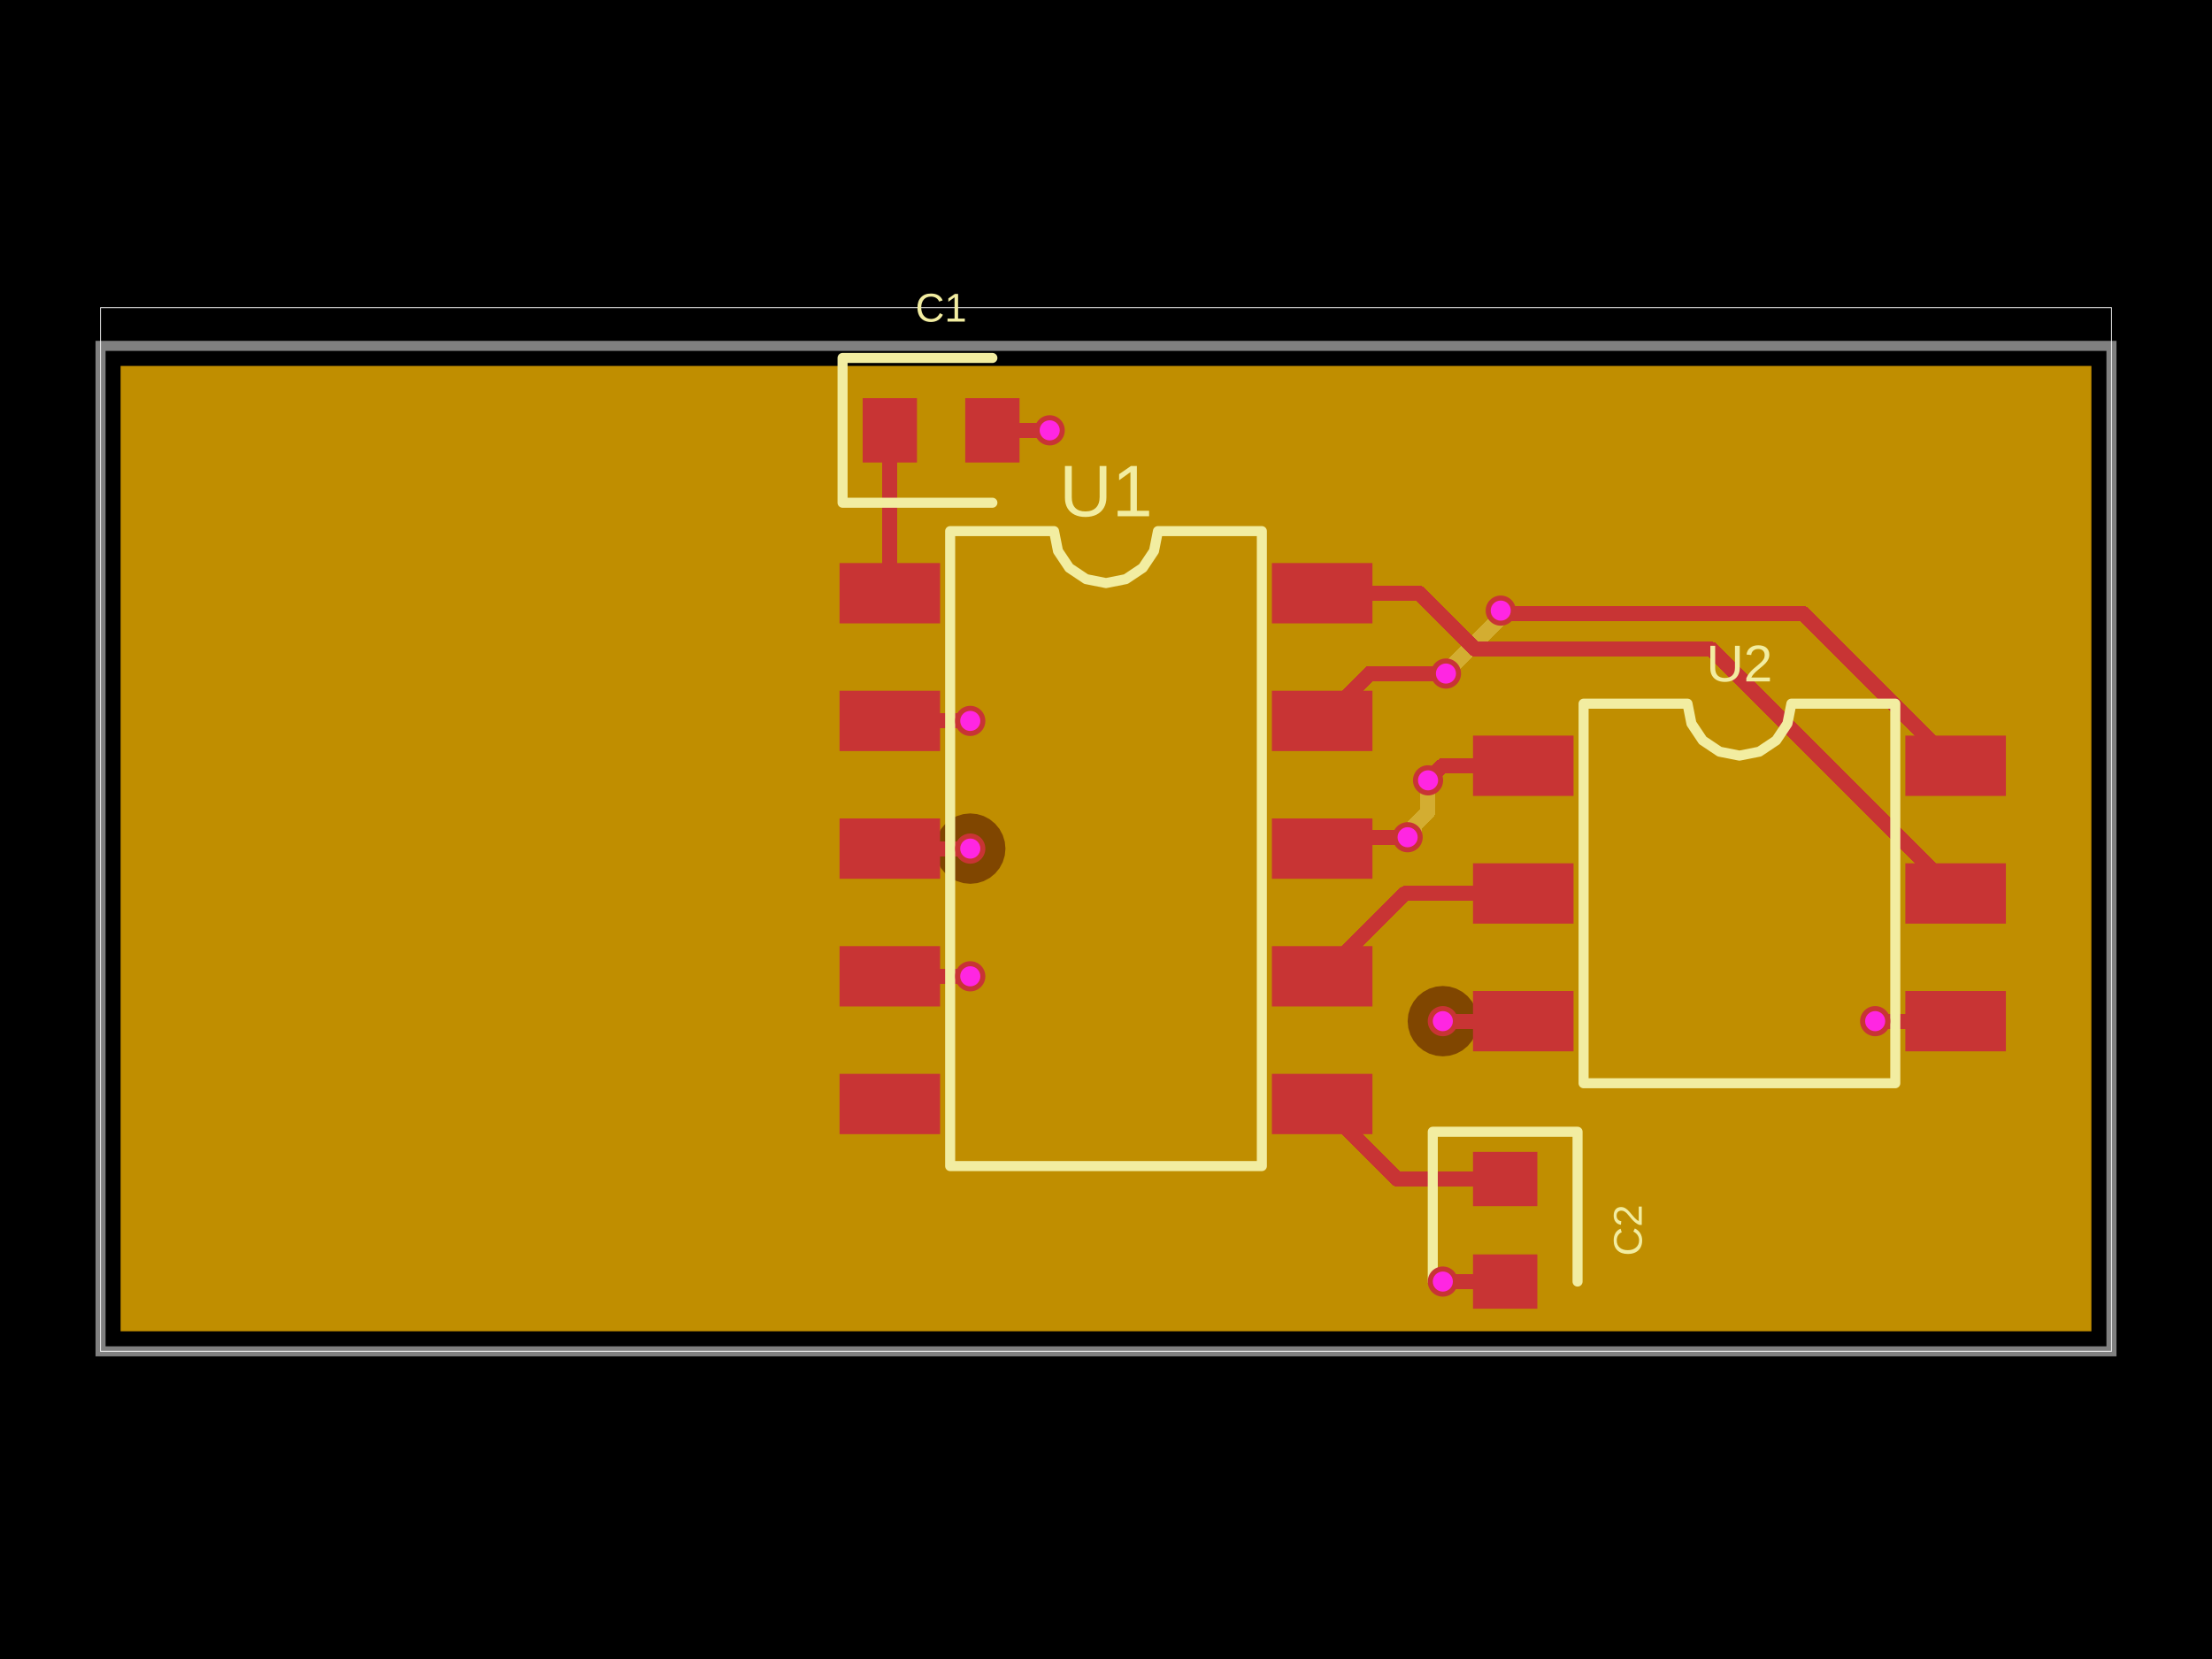
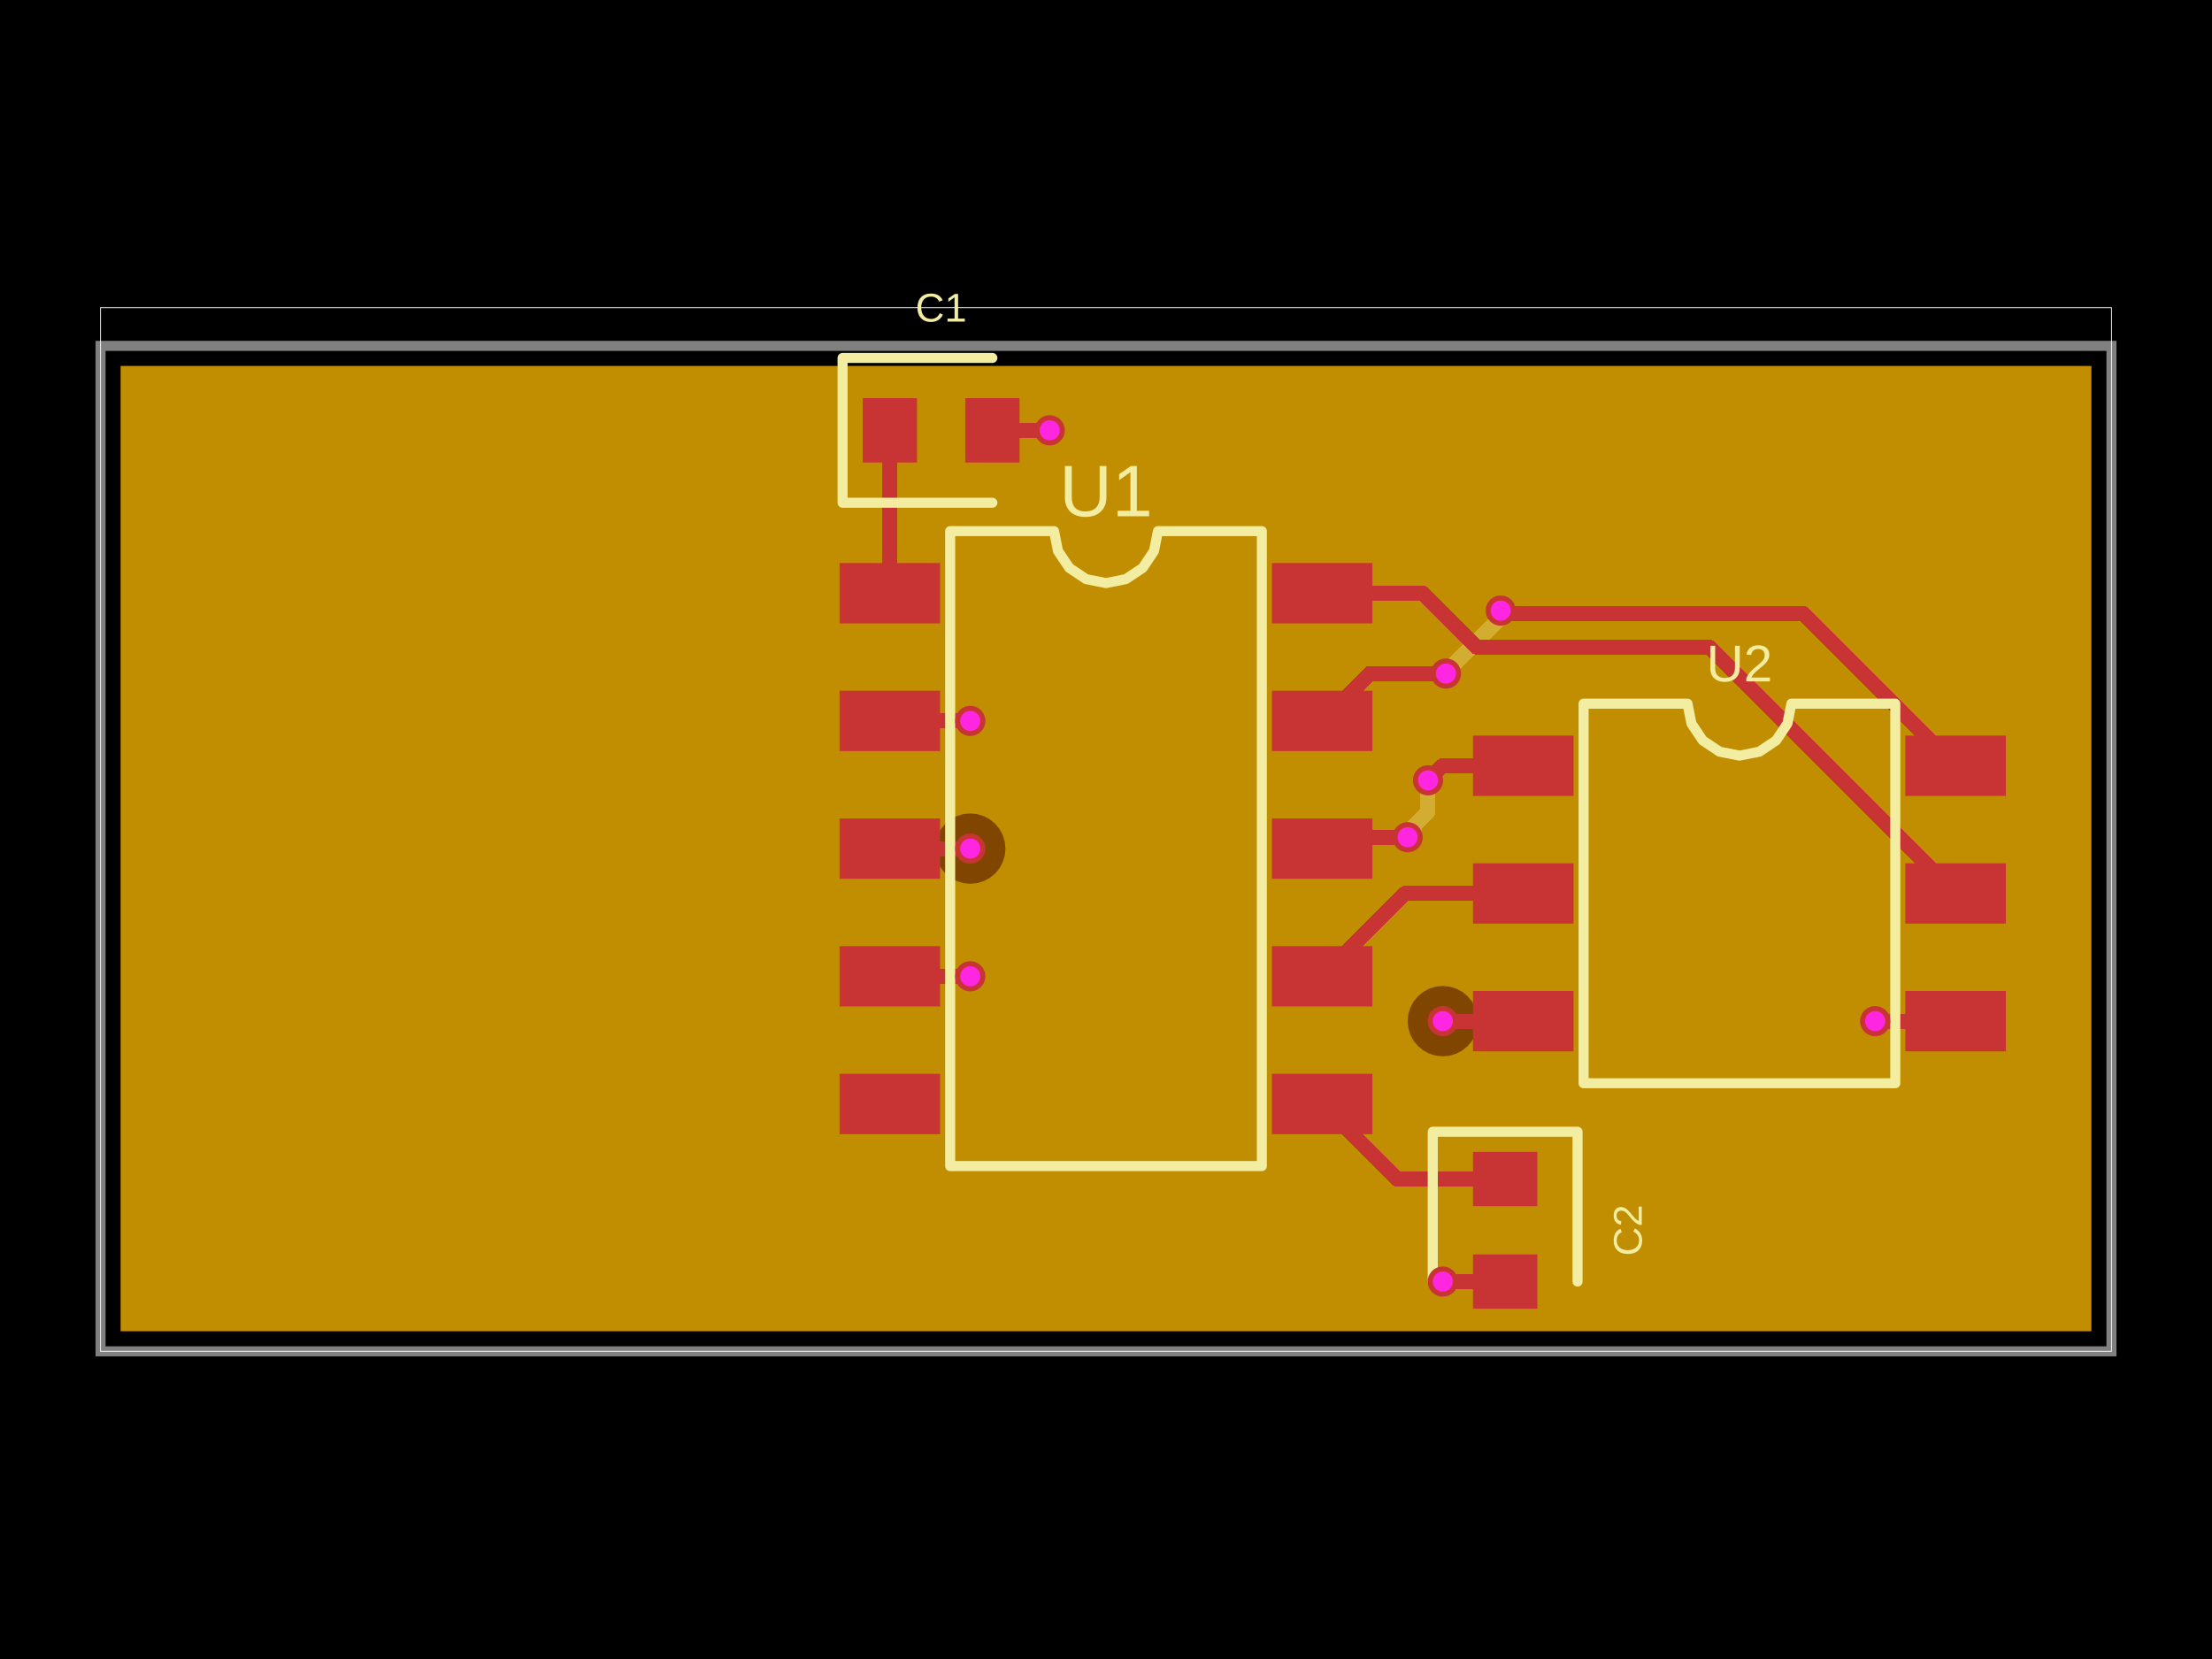
- <svg xmlns="http://www.w3.org/2000/svg" width="800" height="600" data-software-used-string="@tscircuit/core@0.0.1155">
+ <svg xmlns="http://www.w3.org/2000/svg" width="800" height="600" data-software-used-string="@tscircuit/core@0.0.1168">
  <style />
  <rect class="boundary" x="0" y="0" fill="#000" width="800" height="600" data-type="pcb_background" data-pcb-layer="global" />
  <rect class="pcb-boundary" fill="none" stroke="#fff" stroke-width="0.3" x="36.364" y="111.273" width="727.273" height="377.455" data-type="pcb_boundary" data-pcb-layer="global" />
  <path class="pcb-board" d="M 36.364 488.727 L 763.636 488.727 L 763.636 125.091 L 36.364 125.091 Z" fill="none" stroke="rgba(255, 255, 255, 0.5)" stroke-width="3.636" data-type="pcb_board" data-pcb-layer="board" />
  <path class="pcb-trace" stroke="rgb(77, 127, 196)" fill="none" d="M 542.764 220.836 L 542.764 220.836" stroke-width="5.455" stroke-linecap="round" stroke-linejoin="round" shape-rendering="crispEdges" data-type="pcb_trace" data-pcb-layer="bottom" />
  <path class="pcb-trace" stroke="rgb(77, 127, 196)" fill="none" d="M 542.764 220.836 L 542.764 223.315" stroke-width="5.455" stroke-linecap="round" stroke-linejoin="round" shape-rendering="crispEdges" data-type="pcb_trace" data-pcb-layer="bottom" />
  <path class="pcb-trace" stroke="rgb(77, 127, 196)" fill="none" d="M 542.764 223.315 L 525.26 240.819" stroke-width="5.455" stroke-linecap="round" stroke-linejoin="round" shape-rendering="crispEdges" data-type="pcb_trace" data-pcb-layer="bottom" />
  <path class="pcb-trace" stroke="rgb(77, 127, 196)" fill="none" d="M 525.26 240.819 L 525.26 241.286" stroke-width="5.455" stroke-linecap="round" stroke-linejoin="round" shape-rendering="crispEdges" data-type="pcb_trace" data-pcb-layer="bottom" />
  <path class="pcb-trace" stroke="rgb(77, 127, 196)" fill="none" d="M 525.26 241.286 L 522.945 243.6" stroke-width="5.455" stroke-linecap="round" stroke-linejoin="round" shape-rendering="crispEdges" data-type="pcb_trace" data-pcb-layer="bottom" />
  <path class="pcb-trace" stroke="rgb(77, 127, 196)" fill="none" d="M 522.945 243.6 L 522.945 243.6" stroke-width="5.455" stroke-linecap="round" stroke-linejoin="round" shape-rendering="crispEdges" data-type="pcb_trace" data-pcb-layer="bottom" />
  <path class="pcb-trace" stroke="rgb(77, 127, 196)" fill="none" d="M 516.473 282.218 L 516.473 282.218" stroke-width="5.455" stroke-linecap="round" stroke-linejoin="round" shape-rendering="crispEdges" data-type="pcb_trace" data-pcb-layer="bottom" />
  <path class="pcb-trace" stroke="rgb(77, 127, 196)" fill="none" d="M 516.473 282.218 L 516.473 293.51" stroke-width="5.455" stroke-linecap="round" stroke-linejoin="round" shape-rendering="crispEdges" data-type="pcb_trace" data-pcb-layer="bottom" />
  <path class="pcb-trace" stroke="rgb(77, 127, 196)" fill="none" d="M 516.473 293.51 L 511.627 298.356" stroke-width="5.455" stroke-linecap="round" stroke-linejoin="round" shape-rendering="crispEdges" data-type="pcb_trace" data-pcb-layer="bottom" />
  <path class="pcb-trace" stroke="rgb(77, 127, 196)" fill="none" d="M 511.627 298.356 L 511.627 300.264" stroke-width="5.455" stroke-linecap="round" stroke-linejoin="round" shape-rendering="crispEdges" data-type="pcb_trace" data-pcb-layer="bottom" />
  <path class="pcb-trace" stroke="rgb(77, 127, 196)" fill="none" d="M 511.627 300.264 L 509.091 302.8" stroke-width="5.455" stroke-linecap="round" stroke-linejoin="round" shape-rendering="crispEdges" data-type="pcb_trace" data-pcb-layer="bottom" />
  <path class="pcb-trace" stroke="rgb(77, 127, 196)" fill="none" d="M 509.091 302.8 L 509.091 302.8" stroke-width="5.455" stroke-linecap="round" stroke-linejoin="round" shape-rendering="crispEdges" data-type="pcb_trace" data-pcb-layer="bottom" />
  <path class="pcb-copper-pour pcb-copper-pour-brep" d="M 43.636 481.455 L 43.636 132.364 L 756.364 132.364 L 756.364 481.455 L 43.636 481.455 Z" fill="rgb(255, 140, 0)" fill-rule="evenodd" fill-opacity="0.5" data-type="pcb_copper_pour" data-pcb-layer="inner1" />
  <path class="pcb-copper-pour pcb-copper-pour-brep" d="M 43.636 481.455 L 43.636 132.364 L 756.364 132.364 L 756.364 481.455 L 43.636 481.455 Z M 534.545 369.314 L 534.301 366.831 L 533.577 364.443 L 532.401 362.243 L 530.818 360.314 L 528.889 358.731 L 526.689 357.555 L 524.301 356.831 L 521.818 356.586 L 519.335 356.831 L 516.948 357.555 L 514.747 358.731 L 512.819 360.314 L 511.236 362.243 L 510.06 364.443 L 509.335 366.831 L 509.091 369.314 L 509.335 371.797 L 510.06 374.184 L 511.236 376.385 L 512.819 378.313 L 514.747 379.896 L 516.948 381.072 L 519.335 381.796 L 521.818 382.041 L 524.301 381.796 L 526.689 381.072 L 528.889 379.896 L 530.818 378.313 L 532.401 376.385 L 533.577 374.184 L 534.301 371.797 L 534.545 369.314 Z M 363.636 306.909 L 363.392 304.426 L 362.668 302.039 L 361.491 299.838 L 359.909 297.91 L 357.98 296.327 L 355.78 295.151 L 353.392 294.426 L 350.909 294.182 L 348.426 294.426 L 346.039 295.151 L 343.838 296.327 L 341.91 297.91 L 340.327 299.838 L 339.151 302.039 L 338.426 304.426 L 338.182 306.909 L 338.426 309.392 L 339.151 311.78 L 340.327 313.98 L 341.91 315.909 L 343.838 317.491 L 346.039 318.668 L 348.426 319.392 L 350.909 319.636 L 353.392 319.392 L 355.78 318.668 L 357.98 317.491 L 359.909 315.909 L 361.491 313.98 L 362.668 311.78 L 363.392 309.392 L 363.636 306.909 Z" fill="rgb(255, 215, 0)" fill-rule="evenodd" fill-opacity="0.5" data-type="pcb_copper_pour" data-pcb-layer="inner2" />
  <rect class="pcb-pad" fill="rgb(200, 52, 52)" x="303.636" y="203.636" width="36.364" height="21.818" data-type="pcb_smtpad" data-pcb-layer="top" />
  <rect class="pcb-pad" fill="rgb(200, 52, 52)" x="303.636" y="249.818" width="36.364" height="21.818" data-type="pcb_smtpad" data-pcb-layer="top" />
  <rect class="pcb-pad" fill="rgb(200, 52, 52)" x="303.636" y="296" width="36.364" height="21.818" data-type="pcb_smtpad" data-pcb-layer="top" />
  <rect class="pcb-pad" fill="rgb(200, 52, 52)" x="303.636" y="342.182" width="36.364" height="21.818" data-type="pcb_smtpad" data-pcb-layer="top" />
  <rect class="pcb-pad" fill="rgb(200, 52, 52)" x="303.636" y="388.364" width="36.364" height="21.818" data-type="pcb_smtpad" data-pcb-layer="top" />
  <rect class="pcb-pad" fill="rgb(200, 52, 52)" x="460" y="388.364" width="36.364" height="21.818" data-type="pcb_smtpad" data-pcb-layer="top" />
  <rect class="pcb-pad" fill="rgb(200, 52, 52)" x="460" y="342.182" width="36.364" height="21.818" data-type="pcb_smtpad" data-pcb-layer="top" />
  <rect class="pcb-pad" fill="rgb(200, 52, 52)" x="460" y="296" width="36.364" height="21.818" data-type="pcb_smtpad" data-pcb-layer="top" />
  <rect class="pcb-pad" fill="rgb(200, 52, 52)" x="460" y="249.818" width="36.364" height="21.818" data-type="pcb_smtpad" data-pcb-layer="top" />
  <rect class="pcb-pad" fill="rgb(200, 52, 52)" x="460" y="203.636" width="36.364" height="21.818" data-type="pcb_smtpad" data-pcb-layer="top" />
  <rect class="pcb-pad" fill="rgb(200, 52, 52)" x="312" y="144" width="19.636" height="23.273" data-type="pcb_smtpad" data-pcb-layer="top" />
  <rect class="pcb-pad" fill="rgb(200, 52, 52)" x="349.091" y="144" width="19.636" height="23.273" data-type="pcb_smtpad" data-pcb-layer="top" />
  <rect class="pcb-pad" fill="rgb(200, 52, 52)" x="532.727" y="416.586" width="23.273" height="19.636" data-type="pcb_smtpad" data-pcb-layer="top" />
  <rect class="pcb-pad" fill="rgb(200, 52, 52)" x="532.727" y="453.677" width="23.273" height="19.636" data-type="pcb_smtpad" data-pcb-layer="top" />
  <rect class="pcb-pad" fill="rgb(200, 52, 52)" x="532.727" y="266.041" width="36.364" height="21.818" data-type="pcb_smtpad" data-pcb-layer="top" />
  <rect class="pcb-pad" fill="rgb(200, 52, 52)" x="532.727" y="312.223" width="36.364" height="21.818" data-type="pcb_smtpad" data-pcb-layer="top" />
  <rect class="pcb-pad" fill="rgb(200, 52, 52)" x="532.727" y="358.405" width="36.364" height="21.818" data-type="pcb_smtpad" data-pcb-layer="top" />
  <rect class="pcb-pad" fill="rgb(200, 52, 52)" x="689.091" y="358.405" width="36.364" height="21.818" data-type="pcb_smtpad" data-pcb-layer="top" />
  <rect class="pcb-pad" fill="rgb(200, 52, 52)" x="689.091" y="312.223" width="36.364" height="21.818" data-type="pcb_smtpad" data-pcb-layer="top" />
  <rect class="pcb-pad" fill="rgb(200, 52, 52)" x="689.091" y="266.041" width="36.364" height="21.818" data-type="pcb_smtpad" data-pcb-layer="top" />
  <path class="pcb-trace" stroke="rgb(200, 52, 52)" fill="none" d="M 358.909 155.636 L 379.636 155.636" stroke-width="5.455" stroke-linecap="round" stroke-linejoin="round" shape-rendering="crispEdges" data-type="pcb_trace" data-pcb-layer="top" />
  <path class="pcb-trace" stroke="rgb(200, 52, 52)" fill="none" d="M 379.636 155.636 L 379.636 155.636" stroke-width="5.455" stroke-linecap="round" stroke-linejoin="round" shape-rendering="crispEdges" data-type="pcb_trace" data-pcb-layer="top" />
  <path class="pcb-trace" stroke="rgb(200, 52, 52)" fill="none" d="M 379.636 155.636 L 379.636 155.636" stroke-width="5.455" stroke-linecap="round" stroke-linejoin="round" shape-rendering="crispEdges" data-type="pcb_trace" data-pcb-layer="top" />
  <path class="pcb-trace" stroke="rgb(200, 52, 52)" fill="none" d="M 521.818 463.495 L 521.818 463.495" stroke-width="5.455" stroke-linecap="round" stroke-linejoin="round" shape-rendering="crispEdges" data-type="pcb_trace" data-pcb-layer="top" />
  <path class="pcb-trace" stroke="rgb(200, 52, 52)" fill="none" d="M 521.818 463.495 L 544.359 463.495" stroke-width="5.455" stroke-linecap="round" stroke-linejoin="round" shape-rendering="crispEdges" data-type="pcb_trace" data-pcb-layer="top" />
  <path class="pcb-trace" stroke="rgb(200, 52, 52)" fill="none" d="M 544.359 463.495 L 544.364 463.491" stroke-width="5.455" stroke-linecap="round" stroke-linejoin="round" shape-rendering="crispEdges" data-type="pcb_trace" data-pcb-layer="top" />
  <path class="pcb-trace" stroke="rgb(200, 52, 52)" fill="none" d="M 707.273 369.314 L 678.186 369.314" stroke-width="5.455" stroke-linecap="round" stroke-linejoin="round" shape-rendering="crispEdges" data-type="pcb_trace" data-pcb-layer="top" />
  <path class="pcb-trace" stroke="rgb(200, 52, 52)" fill="none" d="M 678.186 369.314 L 678.182 369.309" stroke-width="5.455" stroke-linecap="round" stroke-linejoin="round" shape-rendering="crispEdges" data-type="pcb_trace" data-pcb-layer="top" />
  <path class="pcb-trace" stroke="rgb(200, 52, 52)" fill="none" d="M 678.182 369.309 L 678.182 369.314" stroke-width="5.455" stroke-linecap="round" stroke-linejoin="round" shape-rendering="crispEdges" data-type="pcb_trace" data-pcb-layer="top" />
  <path class="pcb-trace" stroke="rgb(200, 52, 52)" fill="none" d="M 321.818 260.727 L 350.909 260.727" stroke-width="5.455" stroke-linecap="round" stroke-linejoin="round" shape-rendering="crispEdges" data-type="pcb_trace" data-pcb-layer="top" />
  <path class="pcb-trace" stroke="rgb(200, 52, 52)" fill="none" d="M 350.909 260.727 L 350.909 260.727" stroke-width="5.455" stroke-linecap="round" stroke-linejoin="round" shape-rendering="crispEdges" data-type="pcb_trace" data-pcb-layer="top" />
  <path class="pcb-trace" stroke="rgb(200, 52, 52)" fill="none" d="M 350.909 260.727 L 350.909 260.727" stroke-width="5.455" stroke-linecap="round" stroke-linejoin="round" shape-rendering="crispEdges" data-type="pcb_trace" data-pcb-layer="top" />
  <path class="pcb-trace" stroke="rgb(200, 52, 52)" fill="none" d="M 321.818 353.091 L 350.909 353.091" stroke-width="5.455" stroke-linecap="round" stroke-linejoin="round" shape-rendering="crispEdges" data-type="pcb_trace" data-pcb-layer="top" />
  <path class="pcb-trace" stroke="rgb(200, 52, 52)" fill="none" d="M 350.909 353.091 L 350.909 353.091" stroke-width="5.455" stroke-linecap="round" stroke-linejoin="round" shape-rendering="crispEdges" data-type="pcb_trace" data-pcb-layer="top" />
  <path class="pcb-trace" stroke="rgb(200, 52, 52)" fill="none" d="M 350.909 353.091 L 350.909 353.091" stroke-width="5.455" stroke-linecap="round" stroke-linejoin="round" shape-rendering="crispEdges" data-type="pcb_trace" data-pcb-layer="top" />
  <path class="pcb-trace" stroke="rgb(200, 52, 52)" fill="none" d="M 707.273 276.945 L 652.195 221.867" stroke-width="5.455" stroke-linecap="round" stroke-linejoin="round" shape-rendering="crispEdges" data-type="pcb_trace" data-pcb-layer="top" />
  <path class="pcb-trace" stroke="rgb(200, 52, 52)" fill="none" d="M 652.195 221.867 L 550.179 221.867" stroke-width="5.455" stroke-linecap="round" stroke-linejoin="round" shape-rendering="crispEdges" data-type="pcb_trace" data-pcb-layer="top" />
  <path class="pcb-trace" stroke="rgb(200, 52, 52)" fill="none" d="M 550.179 221.867 L 543.795 221.867" stroke-width="5.455" stroke-linecap="round" stroke-linejoin="round" shape-rendering="crispEdges" data-type="pcb_trace" data-pcb-layer="top" />
  <path class="pcb-trace" stroke="rgb(200, 52, 52)" fill="none" d="M 543.795 221.867 L 542.764 220.836" stroke-width="5.455" stroke-linecap="round" stroke-linejoin="round" shape-rendering="crispEdges" data-type="pcb_trace" data-pcb-layer="top" />
  <path class="pcb-trace" stroke="rgb(200, 52, 52)" fill="none" d="M 542.764 220.836 L 542.764 220.836" stroke-width="5.455" stroke-linecap="round" stroke-linejoin="round" shape-rendering="crispEdges" data-type="pcb_trace" data-pcb-layer="top" />
  <path class="pcb-trace" stroke="rgb(200, 52, 52)" fill="none" d="M 522.945 243.6 L 522.945 243.6" stroke-width="5.455" stroke-linecap="round" stroke-linejoin="round" shape-rendering="crispEdges" data-type="pcb_trace" data-pcb-layer="top" />
  <path class="pcb-trace" stroke="rgb(200, 52, 52)" fill="none" d="M 522.945 243.6 L 495.309 243.6" stroke-width="5.455" stroke-linecap="round" stroke-linejoin="round" shape-rendering="crispEdges" data-type="pcb_trace" data-pcb-layer="top" />
  <path class="pcb-trace" stroke="rgb(200, 52, 52)" fill="none" d="M 495.309 243.6 L 478.182 260.727" stroke-width="5.455" stroke-linecap="round" stroke-linejoin="round" shape-rendering="crispEdges" data-type="pcb_trace" data-pcb-layer="top" />
-   <path class="pcb-trace" stroke="rgb(200, 52, 52)" fill="none" d="M 707.273 323.127 L 618.917 234.771" stroke-width="5.455" stroke-linecap="round" stroke-linejoin="round" shape-rendering="crispEdges" data-type="pcb_trace" data-pcb-layer="top" />
-   <path class="pcb-trace" stroke="rgb(200, 52, 52)" fill="none" d="M 618.917 234.771 L 533.396 234.771" stroke-width="5.455" stroke-linecap="round" stroke-linejoin="round" shape-rendering="crispEdges" data-type="pcb_trace" data-pcb-layer="top" />
-   <path class="pcb-trace" stroke="rgb(200, 52, 52)" fill="none" d="M 533.396 234.771 L 513.17 214.545" stroke-width="5.455" stroke-linecap="round" stroke-linejoin="round" shape-rendering="crispEdges" data-type="pcb_trace" data-pcb-layer="top" />
-   <path class="pcb-trace" stroke="rgb(200, 52, 52)" fill="none" d="M 513.17 214.545 L 478.182 214.545" stroke-width="5.455" stroke-linecap="round" stroke-linejoin="round" shape-rendering="crispEdges" data-type="pcb_trace" data-pcb-layer="top" />
+   <path class="pcb-trace" stroke="rgb(200, 52, 52)" fill="none" d="M 707.273 323.127 L 618.096 233.95" stroke-width="5.455" stroke-linecap="round" stroke-linejoin="round" shape-rendering="crispEdges" data-type="pcb_trace" data-pcb-layer="top" />
+   <path class="pcb-trace" stroke="rgb(200, 52, 52)" fill="none" d="M 618.096 233.95 L 542.853 233.95" stroke-width="5.455" stroke-linecap="round" stroke-linejoin="round" shape-rendering="crispEdges" data-type="pcb_trace" data-pcb-layer="top" />
+   <path class="pcb-trace" stroke="rgb(200, 52, 52)" fill="none" d="M 542.853 233.95 L 533.94 233.95" stroke-width="5.455" stroke-linecap="round" stroke-linejoin="round" shape-rendering="crispEdges" data-type="pcb_trace" data-pcb-layer="top" />
+   <path class="pcb-trace" stroke="rgb(200, 52, 52)" fill="none" d="M 533.94 233.95 L 514.535 214.545" stroke-width="5.455" stroke-linecap="round" stroke-linejoin="round" shape-rendering="crispEdges" data-type="pcb_trace" data-pcb-layer="top" />
+   <path class="pcb-trace" stroke="rgb(200, 52, 52)" fill="none" d="M 514.535 214.545 L 478.182 214.545" stroke-width="5.455" stroke-linecap="round" stroke-linejoin="round" shape-rendering="crispEdges" data-type="pcb_trace" data-pcb-layer="top" />
+   <path class="pcb-trace" stroke="rgb(200, 52, 52)" fill="none" d="M 478.182 214.545 L 478.182 214.545" stroke-width="5.455" stroke-linecap="round" stroke-linejoin="round" shape-rendering="crispEdges" data-type="pcb_trace" data-pcb-layer="top" />
  <path class="pcb-trace" stroke="rgb(200, 52, 52)" fill="none" d="M 550.909 369.314 L 521.823 369.314" stroke-width="5.455" stroke-linecap="round" stroke-linejoin="round" shape-rendering="crispEdges" data-type="pcb_trace" data-pcb-layer="top" />
  <path class="pcb-trace" stroke="rgb(200, 52, 52)" fill="none" d="M 521.823 369.314 L 521.818 369.309" stroke-width="5.455" stroke-linecap="round" stroke-linejoin="round" shape-rendering="crispEdges" data-type="pcb_trace" data-pcb-layer="top" />
  <path class="pcb-trace" stroke="rgb(200, 52, 52)" fill="none" d="M 521.818 369.309 L 521.818 369.314" stroke-width="5.455" stroke-linecap="round" stroke-linejoin="round" shape-rendering="crispEdges" data-type="pcb_trace" data-pcb-layer="top" />
  <path class="pcb-trace" stroke="rgb(200, 52, 52)" fill="none" d="M 321.818 306.909 L 350.909 306.909" stroke-width="5.455" stroke-linecap="round" stroke-linejoin="round" shape-rendering="crispEdges" data-type="pcb_trace" data-pcb-layer="top" />
  <path class="pcb-trace" stroke="rgb(200, 52, 52)" fill="none" d="M 350.909 306.909 L 350.909 306.909" stroke-width="5.455" stroke-linecap="round" stroke-linejoin="round" shape-rendering="crispEdges" data-type="pcb_trace" data-pcb-layer="top" />
  <path class="pcb-trace" stroke="rgb(200, 52, 52)" fill="none" d="M 350.909 306.909 L 350.909 306.909" stroke-width="5.455" stroke-linecap="round" stroke-linejoin="round" shape-rendering="crispEdges" data-type="pcb_trace" data-pcb-layer="top" />
  <path class="pcb-trace" stroke="rgb(200, 52, 52)" fill="none" d="M 550.909 323.127 L 508.145 323.127" stroke-width="5.455" stroke-linecap="round" stroke-linejoin="round" shape-rendering="crispEdges" data-type="pcb_trace" data-pcb-layer="top" />
  <path class="pcb-trace" stroke="rgb(200, 52, 52)" fill="none" d="M 508.145 323.127 L 478.182 353.091" stroke-width="5.455" stroke-linecap="round" stroke-linejoin="round" shape-rendering="crispEdges" data-type="pcb_trace" data-pcb-layer="top" />
  <path class="pcb-trace" stroke="rgb(200, 52, 52)" fill="none" d="M 550.909 276.945 L 521.745 276.945" stroke-width="5.455" stroke-linecap="round" stroke-linejoin="round" shape-rendering="crispEdges" data-type="pcb_trace" data-pcb-layer="top" />
  <path class="pcb-trace" stroke="rgb(200, 52, 52)" fill="none" d="M 521.745 276.945 L 516.669 282.022" stroke-width="5.455" stroke-linecap="round" stroke-linejoin="round" shape-rendering="crispEdges" data-type="pcb_trace" data-pcb-layer="top" />
  <path class="pcb-trace" stroke="rgb(200, 52, 52)" fill="none" d="M 516.669 282.022 L 516.669 282.022" stroke-width="5.455" stroke-linecap="round" stroke-linejoin="round" shape-rendering="crispEdges" data-type="pcb_trace" data-pcb-layer="top" />
  <path class="pcb-trace" stroke="rgb(200, 52, 52)" fill="none" d="M 516.669 282.022 L 516.473 282.218" stroke-width="5.455" stroke-linecap="round" stroke-linejoin="round" shape-rendering="crispEdges" data-type="pcb_trace" data-pcb-layer="top" />
  <path class="pcb-trace" stroke="rgb(200, 52, 52)" fill="none" d="M 516.473 282.218 L 516.473 282.218" stroke-width="5.455" stroke-linecap="round" stroke-linejoin="round" shape-rendering="crispEdges" data-type="pcb_trace" data-pcb-layer="top" />
  <path class="pcb-trace" stroke="rgb(200, 52, 52)" fill="none" d="M 509.091 302.8 L 509.091 302.8" stroke-width="5.455" stroke-linecap="round" stroke-linejoin="round" shape-rendering="crispEdges" data-type="pcb_trace" data-pcb-layer="top" />
  <path class="pcb-trace" stroke="rgb(200, 52, 52)" fill="none" d="M 509.091 302.8 L 482.291 302.8" stroke-width="5.455" stroke-linecap="round" stroke-linejoin="round" shape-rendering="crispEdges" data-type="pcb_trace" data-pcb-layer="top" />
  <path class="pcb-trace" stroke="rgb(200, 52, 52)" fill="none" d="M 482.291 302.8 L 478.182 306.909" stroke-width="5.455" stroke-linecap="round" stroke-linejoin="round" shape-rendering="crispEdges" data-type="pcb_trace" data-pcb-layer="top" />
  <path class="pcb-trace" stroke="rgb(200, 52, 52)" fill="none" d="M 544.364 426.4 L 505.309 426.4" stroke-width="5.455" stroke-linecap="round" stroke-linejoin="round" shape-rendering="crispEdges" data-type="pcb_trace" data-pcb-layer="top" />
  <path class="pcb-trace" stroke="rgb(200, 52, 52)" fill="none" d="M 505.309 426.4 L 478.182 399.273" stroke-width="5.455" stroke-linecap="round" stroke-linejoin="round" shape-rendering="crispEdges" data-type="pcb_trace" data-pcb-layer="top" />
  <path class="pcb-trace" stroke="rgb(200, 52, 52)" fill="none" d="M 321.818 155.636 L 321.818 214.545" stroke-width="5.455" stroke-linecap="round" stroke-linejoin="round" shape-rendering="crispEdges" data-type="pcb_trace" data-pcb-layer="top" />
  <path class="pcb-trace" stroke="rgb(200, 52, 52)" fill="none" d="M 321.818 214.545 L 321.818 214.545" stroke-width="5.455" stroke-linecap="round" stroke-linejoin="round" shape-rendering="crispEdges" data-type="pcb_trace" data-pcb-layer="top" />
  <path class="pcb-silkscreen pcb-silkscreen-top" d="M 343.636 421.727 L 343.636 192.091 L 381.212 192.091 L 382.642 199.281 L 386.715 205.376 L 392.81 209.449 L 400 210.879 L 407.19 209.449 L 413.285 205.376 L 417.358 199.281 L 418.788 192.091 L 456.364 192.091 L 456.364 421.727 L 343.636 421.727 Z" fill="none" stroke="#f2eda1" stroke-width="3.636" stroke-linecap="round" stroke-linejoin="round" data-pcb-component-id="pcb_component_0" data-pcb-silkscreen-path-id="pcb_silkscreen_path_0" data-type="pcb_silkscreen_path" data-pcb-layer="top" />
  <text x="0" y="0" dx="0" dy="0" fill="#f2eda1" font-family="Arial, sans-serif" font-size="26.409" text-anchor="middle" dominant-baseline="central" transform="matrix(1,0,0,1,400,177.5455)" class="pcb-silkscreen-text pcb-silkscreen-top" data-pcb-silkscreen-text-id="pcb_component_0" stroke="none" data-type="pcb_silkscreen_text" data-pcb-layer="top">U1</text>
  <path class="pcb-silkscreen pcb-silkscreen-top" d="M 358.909 129.455 L 304.727 129.455 L 304.727 181.818 L 358.909 181.818" fill="none" stroke="#f2eda1" stroke-width="3.636" stroke-linecap="round" stroke-linejoin="round" data-pcb-component-id="pcb_component_1" data-pcb-silkscreen-path-id="pcb_silkscreen_path_1" data-type="pcb_silkscreen_path" data-pcb-layer="top" />
  <text x="0" y="0" dx="0" dy="0" fill="#f2eda1" font-family="Arial, sans-serif" font-size="14.545" text-anchor="middle" dominant-baseline="central" transform="matrix(1,0,0,1,340.3636,111.2727)" class="pcb-silkscreen-text pcb-silkscreen-top" data-pcb-silkscreen-text-id="pcb_component_1" stroke="none" data-type="pcb_silkscreen_text" data-pcb-layer="top">C1</text>
  <path class="pcb-silkscreen pcb-silkscreen-top" d="M 570.545 463.495 L 570.545 409.314 L 518.182 409.314 L 518.182 463.495" fill="none" stroke="#f2eda1" stroke-width="3.636" stroke-linecap="round" stroke-linejoin="round" data-pcb-component-id="pcb_component_2" data-pcb-silkscreen-path-id="pcb_silkscreen_path_2" data-type="pcb_silkscreen_path" data-pcb-layer="top" />
  <text x="0" y="0" dx="0" dy="0" fill="#f2eda1" font-family="Arial, sans-serif" font-size="14.545" text-anchor="middle" dominant-baseline="central" transform="matrix(6.123233995736766e-17,-1,1,6.123233995736766e-17,588.7273,444.95)" class="pcb-silkscreen-text pcb-silkscreen-top" data-pcb-silkscreen-text-id="pcb_component_2" stroke="none" data-type="pcb_silkscreen_text" data-pcb-layer="top">C2</text>
  <path class="pcb-silkscreen pcb-silkscreen-top" d="M 572.727 391.768 L 572.727 254.495 L 610.303 254.495 L 611.733 261.685 L 615.806 267.781 L 621.901 271.853 L 629.091 273.283 L 636.281 271.853 L 642.376 267.781 L 646.449 261.685 L 647.879 254.495 L 685.455 254.495 L 685.455 391.768 L 572.727 391.768 Z" fill="none" stroke="#f2eda1" stroke-width="3.636" stroke-linecap="round" stroke-linejoin="round" data-pcb-component-id="pcb_component_3" data-pcb-silkscreen-path-id="pcb_silkscreen_path_3" data-type="pcb_silkscreen_path" data-pcb-layer="top" />
  <text x="0" y="0" dx="0" dy="0" fill="#f2eda1" font-family="Arial, sans-serif" font-size="18.712" text-anchor="middle" dominant-baseline="central" transform="matrix(1,0,0,1,629.0909,239.95)" class="pcb-silkscreen-text pcb-silkscreen-top" data-pcb-silkscreen-text-id="pcb_component_3" stroke="none" data-type="pcb_silkscreen_text" data-pcb-layer="top">U2</text>
  <g data-type="pcb_via" data-pcb-layer="through">
    <circle class="pcb-hole-outer" fill="rgb(200, 52, 52)" cx="379.636" cy="155.636" r="5.455" data-type="pcb_via" data-pcb-layer="top" />
    <circle class="pcb-hole-inner" fill="#FF26E2" cx="379.636" cy="155.636" r="3.636" data-type="pcb_via" data-pcb-layer="drill" />
  </g>
  <g data-type="pcb_via" data-pcb-layer="through">
    <circle class="pcb-hole-outer" fill="rgb(200, 52, 52)" cx="521.818" cy="463.495" r="5.455" data-type="pcb_via" data-pcb-layer="top" />
    <circle class="pcb-hole-inner" fill="#FF26E2" cx="521.818" cy="463.495" r="3.636" data-type="pcb_via" data-pcb-layer="drill" />
  </g>
  <g data-type="pcb_via" data-pcb-layer="through">
    <circle class="pcb-hole-outer" fill="rgb(200, 52, 52)" cx="678.182" cy="369.314" r="5.455" data-type="pcb_via" data-pcb-layer="top" />
    <circle class="pcb-hole-inner" fill="#FF26E2" cx="678.182" cy="369.314" r="3.636" data-type="pcb_via" data-pcb-layer="drill" />
  </g>
  <g data-type="pcb_via" data-pcb-layer="through">
    <circle class="pcb-hole-outer" fill="rgb(200, 52, 52)" cx="350.909" cy="260.727" r="5.455" data-type="pcb_via" data-pcb-layer="top" />
    <circle class="pcb-hole-inner" fill="#FF26E2" cx="350.909" cy="260.727" r="3.636" data-type="pcb_via" data-pcb-layer="drill" />
  </g>
  <g data-type="pcb_via" data-pcb-layer="through">
    <circle class="pcb-hole-outer" fill="rgb(200, 52, 52)" cx="350.909" cy="353.091" r="5.455" data-type="pcb_via" data-pcb-layer="top" />
    <circle class="pcb-hole-inner" fill="#FF26E2" cx="350.909" cy="353.091" r="3.636" data-type="pcb_via" data-pcb-layer="drill" />
  </g>
  <g data-type="pcb_via" data-pcb-layer="through">
    <circle class="pcb-hole-outer" fill="rgb(200, 52, 52)" cx="542.764" cy="220.836" r="5.455" data-type="pcb_via" data-pcb-layer="top" />
    <circle class="pcb-hole-inner" fill="#FF26E2" cx="542.764" cy="220.836" r="3.636" data-type="pcb_via" data-pcb-layer="drill" />
  </g>
  <g data-type="pcb_via" data-pcb-layer="through">
    <circle class="pcb-hole-outer" fill="rgb(200, 52, 52)" cx="522.945" cy="243.6" r="5.455" data-type="pcb_via" data-pcb-layer="top" />
    <circle class="pcb-hole-inner" fill="#FF26E2" cx="522.945" cy="243.6" r="3.636" data-type="pcb_via" data-pcb-layer="drill" />
  </g>
  <g data-type="pcb_via" data-pcb-layer="through">
    <circle class="pcb-hole-outer" fill="rgb(200, 52, 52)" cx="521.818" cy="369.314" r="5.455" data-type="pcb_via" data-pcb-layer="top" />
    <circle class="pcb-hole-inner" fill="#FF26E2" cx="521.818" cy="369.314" r="3.636" data-type="pcb_via" data-pcb-layer="drill" />
  </g>
  <g data-type="pcb_via" data-pcb-layer="through">
    <circle class="pcb-hole-outer" fill="rgb(200, 52, 52)" cx="350.909" cy="306.909" r="5.455" data-type="pcb_via" data-pcb-layer="top" />
    <circle class="pcb-hole-inner" fill="#FF26E2" cx="350.909" cy="306.909" r="3.636" data-type="pcb_via" data-pcb-layer="drill" />
  </g>
  <g data-type="pcb_via" data-pcb-layer="through">
    <circle class="pcb-hole-outer" fill="rgb(200, 52, 52)" cx="516.473" cy="282.218" r="5.455" data-type="pcb_via" data-pcb-layer="top" />
    <circle class="pcb-hole-inner" fill="#FF26E2" cx="516.473" cy="282.218" r="3.636" data-type="pcb_via" data-pcb-layer="drill" />
  </g>
  <g data-type="pcb_via" data-pcb-layer="through">
    <circle class="pcb-hole-outer" fill="rgb(200, 52, 52)" cx="509.091" cy="302.8" r="5.455" data-type="pcb_via" data-pcb-layer="top" />
    <circle class="pcb-hole-inner" fill="#FF26E2" cx="509.091" cy="302.8" r="3.636" data-type="pcb_via" data-pcb-layer="drill" />
  </g>
</svg>
